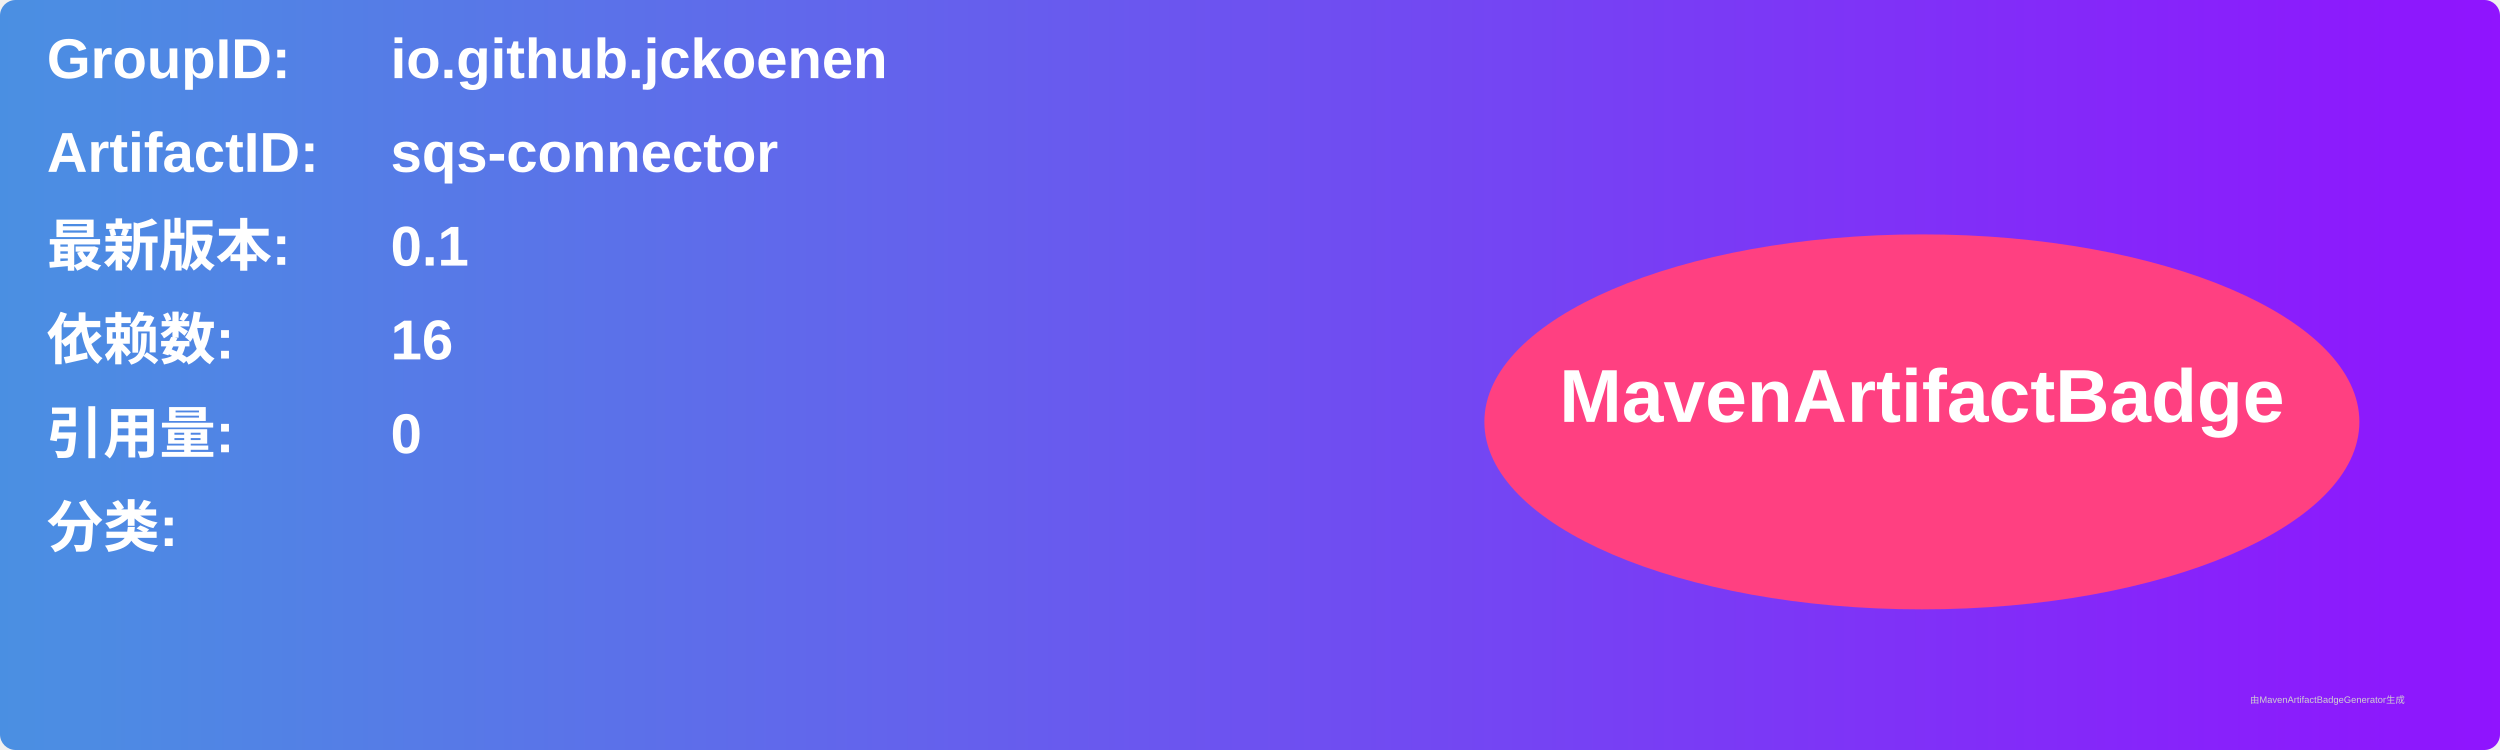
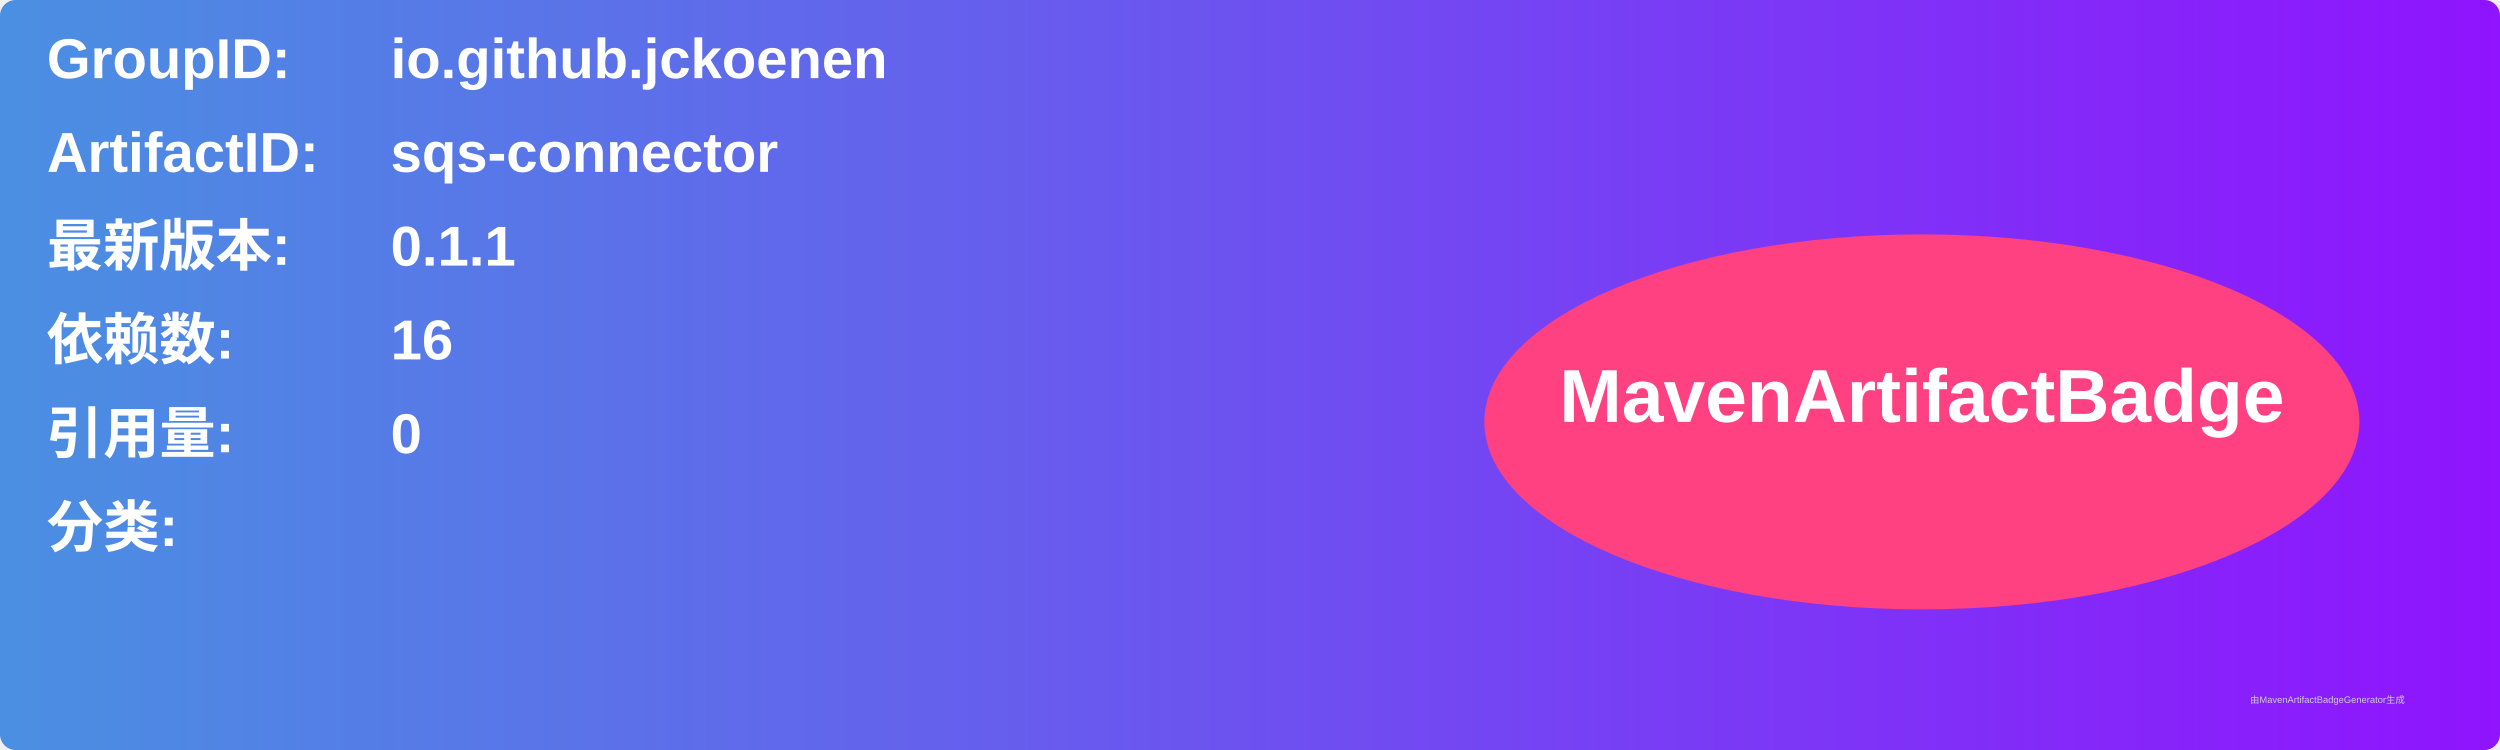
<svg xmlns="http://www.w3.org/2000/svg" width="800" height="240" viewBox="0 0 800 240">
  <linearGradient id="grad" x1="0%" y1="0%" x2="100%" y2="0%">
    <stop offset="0%" stop-color="#4a90e2" />
    <stop offset="100%" stop-color="#9013fe" />
  </linearGradient>
  <rect width="100%" height="100%" rx="5" ry="5" fill="url(#grad)" />
  <g transform="translate(15, 15)">
    <text x="0" y="10" font-family="Arial" font-size="18" fill="white" font-weight="bold" width="260">GroupID:</text>
    <text x="110" y="10" font-family="Arial" font-size="18" fill="white" font-weight="bold" width="460">io.github.jckoenen</text>
    <text x="0" y="40" font-family="Arial" font-size="18" fill="white" font-weight="bold" width="260">ArtifactID:</text>
    <text x="110" y="40" font-family="Arial" font-size="18" fill="white" font-weight="bold" width="460">sqs-connector</text>
    <text x="0" y="70" font-family="Arial" font-size="18" fill="white" font-weight="bold">最新版本:</text>
    <text x="110" y="70" font-family="Arial" font-size="18" fill="white" font-weight="bold">
-       <tspan font-weight="bold">0.1</tspan>
+       <tspan font-weight="bold">0.1.1</tspan>
    </text>
    <text x="0" y="100" font-family="Arial" font-size="18" fill="white" font-weight="bold">依赖数: </text>
    <text x="110" y="100" font-family="Arial" font-size="18" fill="white">
      <tspan font-weight="bold">16</tspan>
    </text>
    <text x="0" y="130" font-family="Arial" font-size="18" fill="white" font-weight="bold">引用量: </text>
    <text x="110" y="130" font-family="Arial" font-size="18" fill="white">
      <tspan font-weight="bold">0</tspan>
    </text>
    <text x="0" y="160" font-family="Arial" font-size="18" fill="white" font-weight="bold">分类:</text>
    <text x="10" y="190" font-family="Arial" font-size="10" fill="white">
      <tspan font-weight="bold" />
    </text>
    <ellipse cx="600" cy="120" rx="140" ry="60" fill="#ff4081" />
    <text x="600" y="120" text-anchor="middle" font-family="Arial" font-size="24" fill="white" font-weight="bold">MavenArtifactBadge</text>
  </g>
  <text x="720" y="225" font-family="Arial" font-size="3" fill="#d0d0d0">由MavenArtifactBadgeGenerator生成</text>
</svg>
